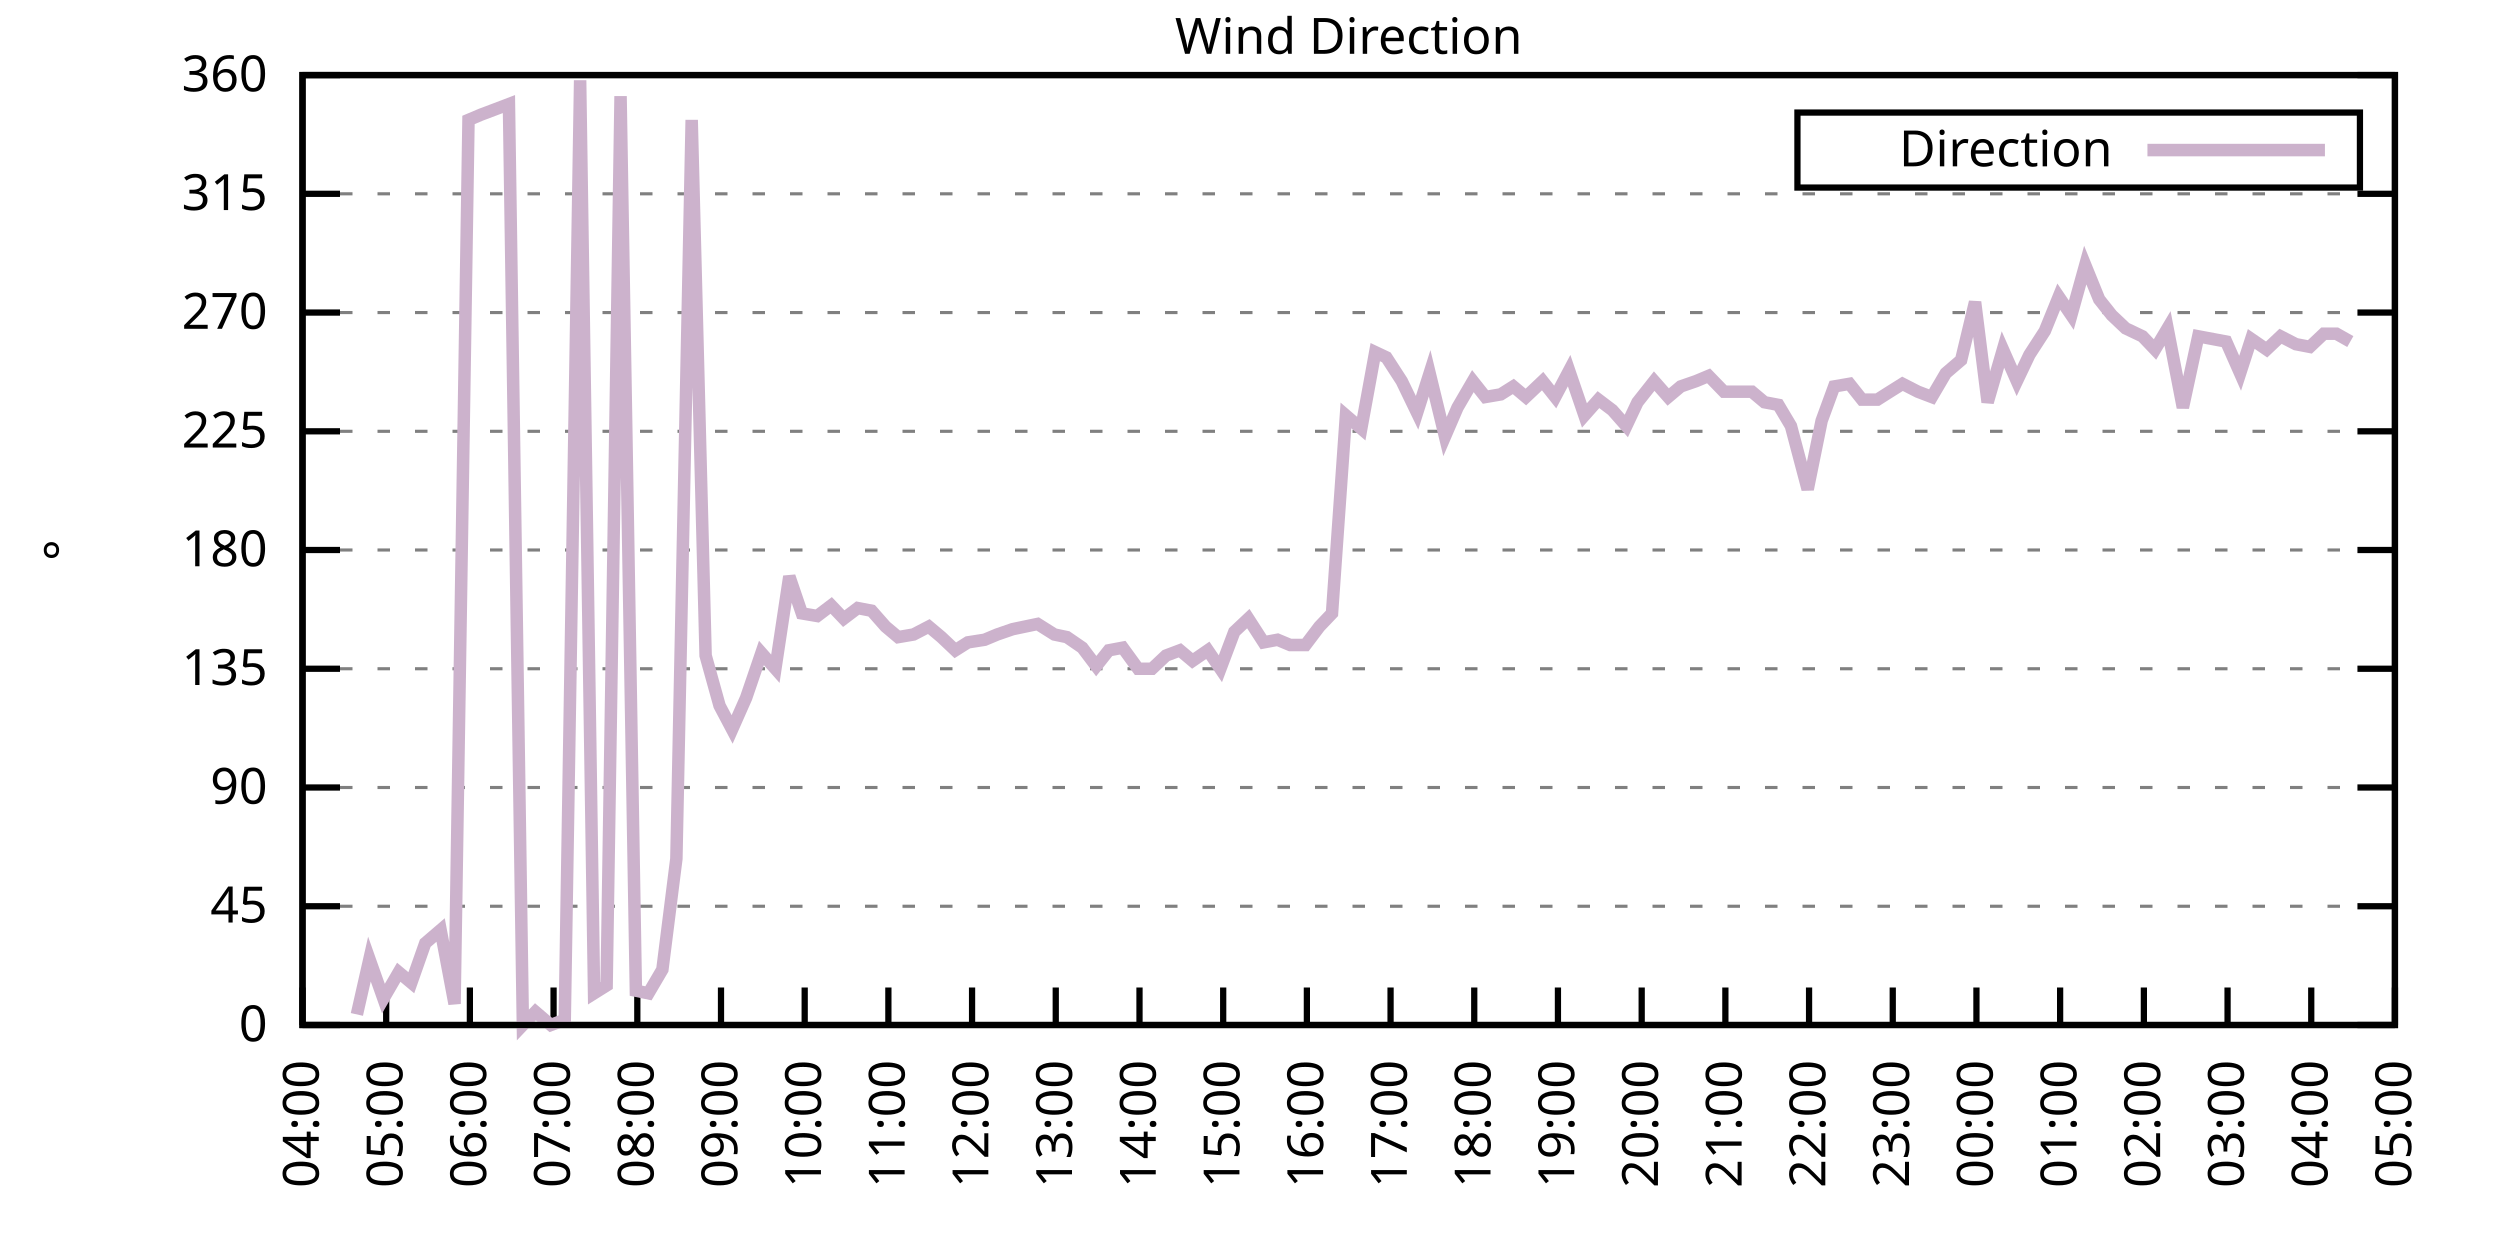
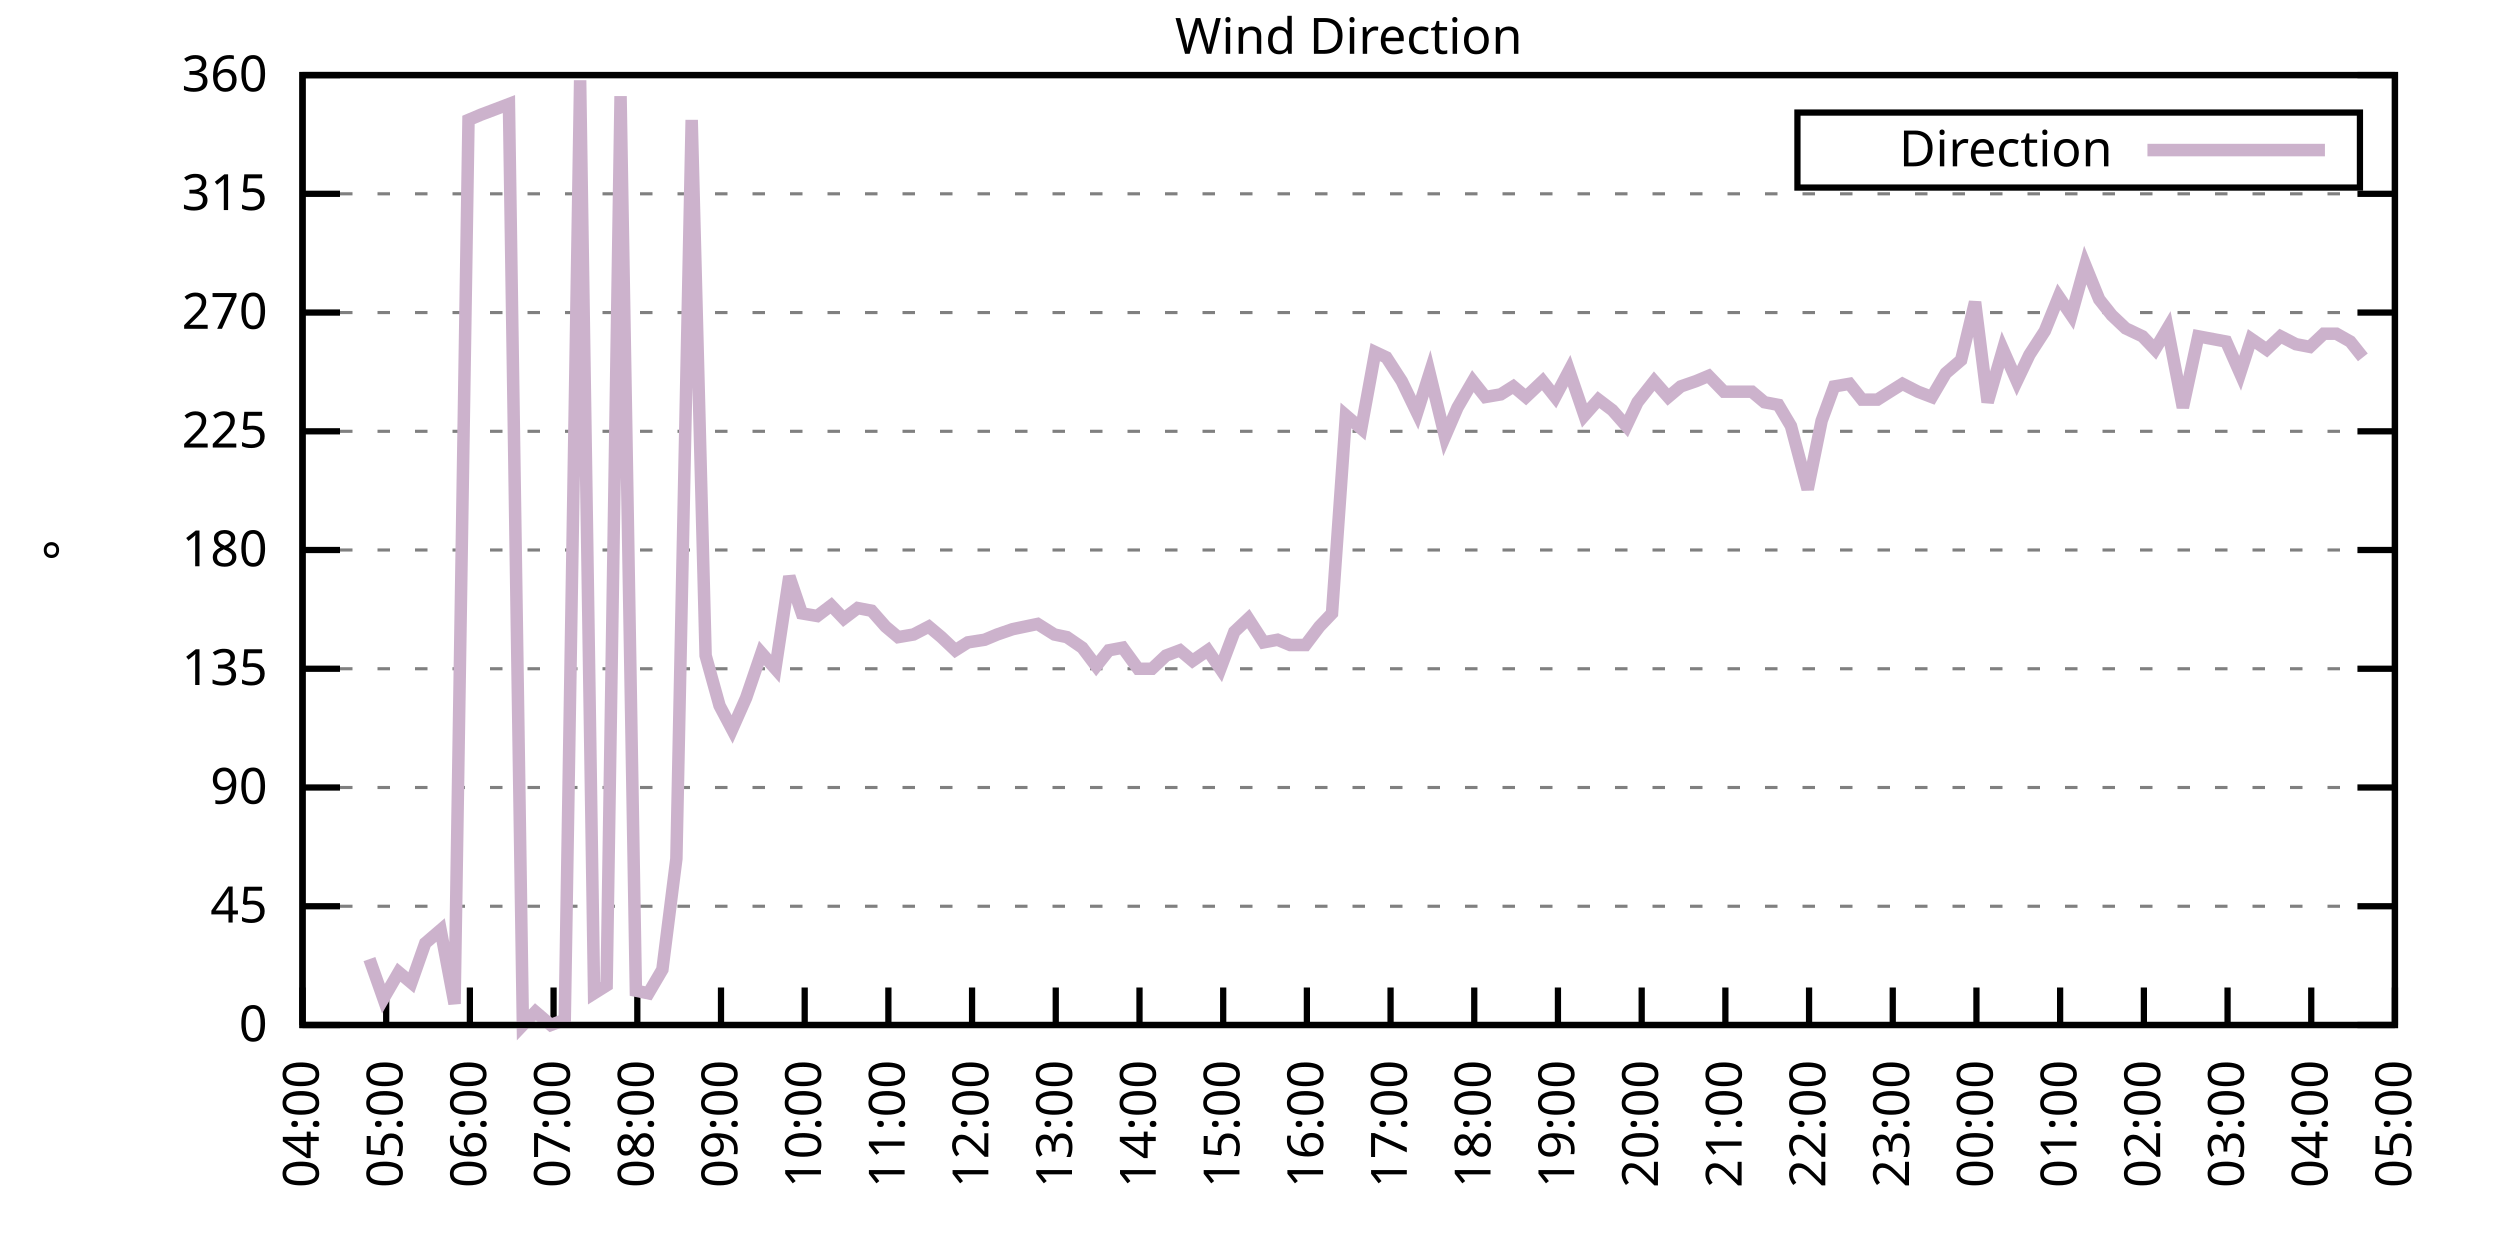
<svg xmlns="http://www.w3.org/2000/svg" xmlns:xlink="http://www.w3.org/1999/xlink" width="400" height="200" viewBox="0 0 400 200">
  <g id="gnuplot_canvas">
    <rect x="0" y="0" width="400" height="200" fill="none" />
    <defs>
      <circle id="gpDot" r="0.5" stroke-width="0.5" stroke="currentColor" />
      <path id="gpPt0" stroke-width="0.333" stroke="currentColor" d="M-1,0 h2 M0,-1 v2" />
      <path id="gpPt1" stroke-width="0.333" stroke="currentColor" d="M-1,-1 L1,1 M1,-1 L-1,1" />
      <path id="gpPt2" stroke-width="0.333" stroke="currentColor" d="M-1,0 L1,0 M0,-1 L0,1 M-1,-1 L1,1 M-1,1 L1,-1" />
      <rect id="gpPt3" stroke-width="0.333" stroke="currentColor" x="-1" y="-1" width="2" height="2" />
      <rect id="gpPt4" stroke-width="0.333" stroke="currentColor" fill="currentColor" x="-1" y="-1" width="2" height="2" />
      <circle id="gpPt5" stroke-width="0.333" stroke="currentColor" cx="0" cy="0" r="1" />
      <use xlink:href="#gpPt5" id="gpPt6" fill="currentColor" stroke="none" />
      <path id="gpPt7" stroke-width="0.333" stroke="currentColor" d="M0,-1.33 L-1.33,0.67 L1.33,0.67 z" />
      <use xlink:href="#gpPt7" id="gpPt8" fill="currentColor" stroke="none" />
      <use xlink:href="#gpPt7" id="gpPt9" stroke="currentColor" transform="rotate(180)" />
      <use xlink:href="#gpPt9" id="gpPt10" fill="currentColor" stroke="none" />
      <use xlink:href="#gpPt3" id="gpPt11" stroke="currentColor" transform="rotate(45)" />
      <use xlink:href="#gpPt11" id="gpPt12" fill="currentColor" stroke="none" />
      <path id="gpPt13" stroke-width="0.333" stroke="currentColor" d="M0,1.330 L1.265,0.411 L0.782,-1.067 L-0.782,-1.076 L-1.265,0.411 z" />
      <use xlink:href="#gpPt13" id="gpPt14" fill="currentColor" stroke="none" />
      <filter id="textbox" filterUnits="objectBoundingBox" x="0" y="0" height="1" width="1">
        <feFlood flood-color="white" flood-opacity="1" result="bgnd" />
        <feComposite in="SourceGraphic" in2="bgnd" operator="atop" />
      </filter>
      <filter id="greybox" filterUnits="objectBoundingBox" x="0" y="0" height="1" width="1">
        <feFlood flood-color="lightgrey" flood-opacity="1" result="grey" />
        <feComposite in="SourceGraphic" in2="grey" operator="atop" />
      </filter>
    </defs>
    <g fill="none" color="white" stroke="currentColor" stroke-width="1.00" stroke-linecap="butt" stroke-linejoin="miter">
</g>
    <g fill="none" color="black" stroke="currentColor" stroke-width="1.00" stroke-linecap="butt" stroke-linejoin="miter">
      <g stroke="none" shape-rendering="crispEdges">
        <polygon fill="rgb(255, 255, 255)" points="48.40,164.00 383.18,164.00 383.18,12.02 48.40,12.02 " />
      </g>
    </g>
    <g fill="none" color="black" stroke="currentColor" stroke-width="1.00" stroke-linecap="butt" stroke-linejoin="miter">
</g>
    <g fill="none" color="black" stroke="black" stroke-width="0.50" stroke-linecap="butt" stroke-linejoin="miter">
</g>
    <g fill="none" color="gray" stroke="currentColor" stroke-width="0.50" stroke-linecap="butt" stroke-linejoin="miter">
      <path stroke="gray" stroke-dasharray="2,4" class="gridline" d="M48.40,164.00 L383.19,164.00  " />
    </g>
    <g fill="none" color="gray" stroke="gray" stroke-width="1.00" stroke-linecap="butt" stroke-linejoin="miter">
</g>
    <g fill="none" color="black" stroke="currentColor" stroke-width="1.00" stroke-linecap="butt" stroke-linejoin="miter">
      <path stroke="black" d="M48.40,164.00 L54.40,164.00 M383.19,164.00 L377.19,164.00  " />
      <g transform="translate(42.80,166.60)" stroke="none" fill="black" font-family="Sans" font-size="8.00" text-anchor="end">
        <text>
          <tspan font-family="Sans"> 0</tspan>
        </text>
      </g>
    </g>
    <g fill="none" color="black" stroke="currentColor" stroke-width="1.00" stroke-linecap="butt" stroke-linejoin="miter">
</g>
    <g fill="none" color="black" stroke="black" stroke-width="0.50" stroke-linecap="butt" stroke-linejoin="miter">
</g>
    <g fill="none" color="gray" stroke="currentColor" stroke-width="0.50" stroke-linecap="butt" stroke-linejoin="miter">
      <path stroke="gray" stroke-dasharray="2,4" class="gridline" d="M48.40,145.00 L383.19,145.00  " />
    </g>
    <g fill="none" color="gray" stroke="gray" stroke-width="1.00" stroke-linecap="butt" stroke-linejoin="miter">
</g>
    <g fill="none" color="black" stroke="currentColor" stroke-width="1.00" stroke-linecap="butt" stroke-linejoin="miter">
      <path stroke="black" d="M48.40,145.00 L54.40,145.00 M383.19,145.00 L377.19,145.00  " />
      <g transform="translate(42.80,147.60)" stroke="none" fill="black" font-family="Sans" font-size="8.00" text-anchor="end">
        <text>
          <tspan font-family="Sans"> 45</tspan>
        </text>
      </g>
    </g>
    <g fill="none" color="black" stroke="currentColor" stroke-width="1.00" stroke-linecap="butt" stroke-linejoin="miter">
</g>
    <g fill="none" color="black" stroke="black" stroke-width="0.50" stroke-linecap="butt" stroke-linejoin="miter">
</g>
    <g fill="none" color="gray" stroke="currentColor" stroke-width="0.50" stroke-linecap="butt" stroke-linejoin="miter">
      <path stroke="gray" stroke-dasharray="2,4" class="gridline" d="M48.40,126.00 L383.19,126.00  " />
    </g>
    <g fill="none" color="gray" stroke="gray" stroke-width="1.00" stroke-linecap="butt" stroke-linejoin="miter">
</g>
    <g fill="none" color="black" stroke="currentColor" stroke-width="1.00" stroke-linecap="butt" stroke-linejoin="miter">
      <path stroke="black" d="M48.40,126.00 L54.40,126.00 M383.19,126.00 L377.19,126.00  " />
      <g transform="translate(42.80,128.60)" stroke="none" fill="black" font-family="Sans" font-size="8.00" text-anchor="end">
        <text>
          <tspan font-family="Sans"> 90</tspan>
        </text>
      </g>
    </g>
    <g fill="none" color="black" stroke="currentColor" stroke-width="1.00" stroke-linecap="butt" stroke-linejoin="miter">
</g>
    <g fill="none" color="black" stroke="black" stroke-width="0.50" stroke-linecap="butt" stroke-linejoin="miter">
</g>
    <g fill="none" color="gray" stroke="currentColor" stroke-width="0.50" stroke-linecap="butt" stroke-linejoin="miter">
      <path stroke="gray" stroke-dasharray="2,4" class="gridline" d="M48.40,107.00 L383.19,107.00  " />
    </g>
    <g fill="none" color="gray" stroke="gray" stroke-width="1.00" stroke-linecap="butt" stroke-linejoin="miter">
</g>
    <g fill="none" color="black" stroke="currentColor" stroke-width="1.00" stroke-linecap="butt" stroke-linejoin="miter">
      <path stroke="black" d="M48.40,107.00 L54.40,107.00 M383.19,107.00 L377.19,107.00  " />
      <g transform="translate(42.80,109.60)" stroke="none" fill="black" font-family="Sans" font-size="8.00" text-anchor="end">
        <text>
          <tspan font-family="Sans"> 135</tspan>
        </text>
      </g>
    </g>
    <g fill="none" color="black" stroke="currentColor" stroke-width="1.00" stroke-linecap="butt" stroke-linejoin="miter">
</g>
    <g fill="none" color="black" stroke="black" stroke-width="0.50" stroke-linecap="butt" stroke-linejoin="miter">
</g>
    <g fill="none" color="gray" stroke="currentColor" stroke-width="0.50" stroke-linecap="butt" stroke-linejoin="miter">
      <path stroke="gray" stroke-dasharray="2,4" class="gridline" d="M48.40,88.00 L383.19,88.00  " />
    </g>
    <g fill="none" color="gray" stroke="gray" stroke-width="1.00" stroke-linecap="butt" stroke-linejoin="miter">
</g>
    <g fill="none" color="black" stroke="currentColor" stroke-width="1.00" stroke-linecap="butt" stroke-linejoin="miter">
      <path stroke="black" d="M48.40,88.00 L54.40,88.00 M383.19,88.00 L377.19,88.00  " />
      <g transform="translate(42.80,90.60)" stroke="none" fill="black" font-family="Sans" font-size="8.00" text-anchor="end">
        <text>
          <tspan font-family="Sans"> 180</tspan>
        </text>
      </g>
    </g>
    <g fill="none" color="black" stroke="currentColor" stroke-width="1.00" stroke-linecap="butt" stroke-linejoin="miter">
</g>
    <g fill="none" color="black" stroke="black" stroke-width="0.50" stroke-linecap="butt" stroke-linejoin="miter">
</g>
    <g fill="none" color="gray" stroke="currentColor" stroke-width="0.50" stroke-linecap="butt" stroke-linejoin="miter">
      <path stroke="gray" stroke-dasharray="2,4" class="gridline" d="M48.40,69.01 L383.19,69.01  " />
    </g>
    <g fill="none" color="gray" stroke="gray" stroke-width="1.00" stroke-linecap="butt" stroke-linejoin="miter">
</g>
    <g fill="none" color="black" stroke="currentColor" stroke-width="1.00" stroke-linecap="butt" stroke-linejoin="miter">
      <path stroke="black" d="M48.40,69.01 L54.40,69.01 M383.19,69.01 L377.19,69.01  " />
      <g transform="translate(42.80,71.61)" stroke="none" fill="black" font-family="Sans" font-size="8.00" text-anchor="end">
        <text>
          <tspan font-family="Sans"> 225</tspan>
        </text>
      </g>
    </g>
    <g fill="none" color="black" stroke="currentColor" stroke-width="1.00" stroke-linecap="butt" stroke-linejoin="miter">
</g>
    <g fill="none" color="black" stroke="black" stroke-width="0.50" stroke-linecap="butt" stroke-linejoin="miter">
</g>
    <g fill="none" color="gray" stroke="currentColor" stroke-width="0.50" stroke-linecap="butt" stroke-linejoin="miter">
      <path stroke="gray" stroke-dasharray="2,4" class="gridline" d="M48.40,50.01 L383.19,50.01  " />
    </g>
    <g fill="none" color="gray" stroke="gray" stroke-width="1.00" stroke-linecap="butt" stroke-linejoin="miter">
</g>
    <g fill="none" color="black" stroke="currentColor" stroke-width="1.00" stroke-linecap="butt" stroke-linejoin="miter">
      <path stroke="black" d="M48.40,50.01 L54.40,50.01 M383.19,50.01 L377.19,50.01  " />
      <g transform="translate(42.80,52.61)" stroke="none" fill="black" font-family="Sans" font-size="8.00" text-anchor="end">
        <text>
          <tspan font-family="Sans"> 270</tspan>
        </text>
      </g>
    </g>
    <g fill="none" color="black" stroke="currentColor" stroke-width="1.00" stroke-linecap="butt" stroke-linejoin="miter">
</g>
    <g fill="none" color="black" stroke="black" stroke-width="0.50" stroke-linecap="butt" stroke-linejoin="miter">
</g>
    <g fill="none" color="gray" stroke="currentColor" stroke-width="0.50" stroke-linecap="butt" stroke-linejoin="miter">
      <path stroke="gray" stroke-dasharray="2,4" class="gridline" d="M48.40,31.01 L383.19,31.01  " />
    </g>
    <g fill="none" color="gray" stroke="gray" stroke-width="1.00" stroke-linecap="butt" stroke-linejoin="miter">
</g>
    <g fill="none" color="black" stroke="currentColor" stroke-width="1.00" stroke-linecap="butt" stroke-linejoin="miter">
      <path stroke="black" d="M48.40,31.01 L54.40,31.01 M383.19,31.01 L377.19,31.01  " />
      <g transform="translate(42.80,33.61)" stroke="none" fill="black" font-family="Sans" font-size="8.00" text-anchor="end">
        <text>
          <tspan font-family="Sans"> 315</tspan>
        </text>
      </g>
    </g>
    <g fill="none" color="black" stroke="currentColor" stroke-width="1.00" stroke-linecap="butt" stroke-linejoin="miter">
</g>
    <g fill="none" color="black" stroke="black" stroke-width="0.50" stroke-linecap="butt" stroke-linejoin="miter">
</g>
    <g fill="none" color="gray" stroke="currentColor" stroke-width="0.50" stroke-linecap="butt" stroke-linejoin="miter">
      <path stroke="gray" stroke-dasharray="2,4" class="gridline" d="M48.40,12.01 L383.19,12.01  " />
    </g>
    <g fill="none" color="gray" stroke="gray" stroke-width="1.00" stroke-linecap="butt" stroke-linejoin="miter">
</g>
    <g fill="none" color="black" stroke="currentColor" stroke-width="1.00" stroke-linecap="butt" stroke-linejoin="miter">
      <path stroke="black" d="M48.40,12.01 L54.40,12.01 M383.19,12.01 L377.19,12.01  " />
      <g transform="translate(42.80,14.61)" stroke="none" fill="black" font-family="Sans" font-size="8.00" text-anchor="end">
        <text>
          <tspan font-family="Sans"> 360</tspan>
        </text>
      </g>
    </g>
    <g fill="none" color="black" stroke="currentColor" stroke-width="1.00" stroke-linecap="butt" stroke-linejoin="miter">
      <path stroke="black" d="M48.40,164.00 L48.40,158.00  " />
      <g transform="translate(51.00,169.60) rotate(270.00)" stroke="none" fill="black" font-family="Sans" font-size="8.00" text-anchor="end">
        <text>
          <tspan font-family="Sans">04:00</tspan>
        </text>
      </g>
    </g>
    <g fill="none" color="black" stroke="currentColor" stroke-width="1.00" stroke-linecap="butt" stroke-linejoin="miter">
      <path stroke="black" d="M61.79,164.00 L61.79,158.00  " />
      <g transform="translate(64.39,169.60) rotate(270.00)" stroke="none" fill="black" font-family="Sans" font-size="8.00" text-anchor="end">
        <text>
          <tspan font-family="Sans">05:00</tspan>
        </text>
      </g>
    </g>
    <g fill="none" color="black" stroke="currentColor" stroke-width="1.00" stroke-linecap="butt" stroke-linejoin="miter">
      <path stroke="black" d="M75.18,164.00 L75.18,158.00  " />
      <g transform="translate(77.78,169.60) rotate(270.00)" stroke="none" fill="black" font-family="Sans" font-size="8.00" text-anchor="end">
        <text>
          <tspan font-family="Sans">06:00</tspan>
        </text>
      </g>
    </g>
    <g fill="none" color="black" stroke="currentColor" stroke-width="1.00" stroke-linecap="butt" stroke-linejoin="miter">
      <path stroke="black" d="M88.57,164.00 L88.57,158.00  " />
      <g transform="translate(91.17,169.60) rotate(270.00)" stroke="none" fill="black" font-family="Sans" font-size="8.00" text-anchor="end">
        <text>
          <tspan font-family="Sans">07:00</tspan>
        </text>
      </g>
    </g>
    <g fill="none" color="black" stroke="currentColor" stroke-width="1.00" stroke-linecap="butt" stroke-linejoin="miter">
      <path stroke="black" d="M101.97,164.00 L101.97,158.00  " />
      <g transform="translate(104.57,169.60) rotate(270.00)" stroke="none" fill="black" font-family="Sans" font-size="8.00" text-anchor="end">
        <text>
          <tspan font-family="Sans">08:00</tspan>
        </text>
      </g>
    </g>
    <g fill="none" color="black" stroke="currentColor" stroke-width="1.00" stroke-linecap="butt" stroke-linejoin="miter">
      <path stroke="black" d="M115.36,164.00 L115.36,158.00  " />
      <g transform="translate(117.96,169.60) rotate(270.00)" stroke="none" fill="black" font-family="Sans" font-size="8.00" text-anchor="end">
        <text>
          <tspan font-family="Sans">09:00</tspan>
        </text>
      </g>
    </g>
    <g fill="none" color="black" stroke="currentColor" stroke-width="1.00" stroke-linecap="butt" stroke-linejoin="miter">
      <path stroke="black" d="M128.75,164.00 L128.75,158.00  " />
      <g transform="translate(131.35,169.60) rotate(270.00)" stroke="none" fill="black" font-family="Sans" font-size="8.00" text-anchor="end">
        <text>
          <tspan font-family="Sans">10:00</tspan>
        </text>
      </g>
    </g>
    <g fill="none" color="black" stroke="currentColor" stroke-width="1.00" stroke-linecap="butt" stroke-linejoin="miter">
      <path stroke="black" d="M142.14,164.00 L142.14,158.00  " />
      <g transform="translate(144.74,169.60) rotate(270.00)" stroke="none" fill="black" font-family="Sans" font-size="8.00" text-anchor="end">
        <text>
          <tspan font-family="Sans">11:00</tspan>
        </text>
      </g>
    </g>
    <g fill="none" color="black" stroke="currentColor" stroke-width="1.00" stroke-linecap="butt" stroke-linejoin="miter">
      <path stroke="black" d="M155.53,164.00 L155.53,158.00  " />
      <g transform="translate(158.13,169.60) rotate(270.00)" stroke="none" fill="black" font-family="Sans" font-size="8.00" text-anchor="end">
        <text>
          <tspan font-family="Sans">12:00</tspan>
        </text>
      </g>
    </g>
    <g fill="none" color="black" stroke="currentColor" stroke-width="1.00" stroke-linecap="butt" stroke-linejoin="miter">
      <path stroke="black" d="M168.92,164.00 L168.92,158.00  " />
      <g transform="translate(171.52,169.60) rotate(270.00)" stroke="none" fill="black" font-family="Sans" font-size="8.00" text-anchor="end">
        <text>
          <tspan font-family="Sans">13:00</tspan>
        </text>
      </g>
    </g>
    <g fill="none" color="black" stroke="currentColor" stroke-width="1.00" stroke-linecap="butt" stroke-linejoin="miter">
      <path stroke="black" d="M182.32,164.00 L182.32,158.00  " />
      <g transform="translate(184.92,169.60) rotate(270.00)" stroke="none" fill="black" font-family="Sans" font-size="8.00" text-anchor="end">
        <text>
          <tspan font-family="Sans">14:00</tspan>
        </text>
      </g>
    </g>
    <g fill="none" color="black" stroke="currentColor" stroke-width="1.00" stroke-linecap="butt" stroke-linejoin="miter">
      <path stroke="black" d="M195.71,164.00 L195.71,158.00  " />
      <g transform="translate(198.31,169.60) rotate(270.00)" stroke="none" fill="black" font-family="Sans" font-size="8.00" text-anchor="end">
        <text>
          <tspan font-family="Sans">15:00</tspan>
        </text>
      </g>
    </g>
    <g fill="none" color="black" stroke="currentColor" stroke-width="1.00" stroke-linecap="butt" stroke-linejoin="miter">
      <path stroke="black" d="M209.10,164.00 L209.10,158.00  " />
      <g transform="translate(211.70,169.60) rotate(270.00)" stroke="none" fill="black" font-family="Sans" font-size="8.00" text-anchor="end">
        <text>
          <tspan font-family="Sans">16:00</tspan>
        </text>
      </g>
    </g>
    <g fill="none" color="black" stroke="currentColor" stroke-width="1.00" stroke-linecap="butt" stroke-linejoin="miter">
      <path stroke="black" d="M222.49,164.00 L222.49,158.00  " />
      <g transform="translate(225.09,169.60) rotate(270.00)" stroke="none" fill="black" font-family="Sans" font-size="8.00" text-anchor="end">
        <text>
          <tspan font-family="Sans">17:00</tspan>
        </text>
      </g>
    </g>
    <g fill="none" color="black" stroke="currentColor" stroke-width="1.00" stroke-linecap="butt" stroke-linejoin="miter">
      <path stroke="black" d="M235.88,164.00 L235.88,158.00  " />
      <g transform="translate(238.48,169.60) rotate(270.00)" stroke="none" fill="black" font-family="Sans" font-size="8.00" text-anchor="end">
        <text>
          <tspan font-family="Sans">18:00</tspan>
        </text>
      </g>
    </g>
    <g fill="none" color="black" stroke="currentColor" stroke-width="1.00" stroke-linecap="butt" stroke-linejoin="miter">
      <path stroke="black" d="M249.27,164.00 L249.27,158.00  " />
      <g transform="translate(251.87,169.60) rotate(270.00)" stroke="none" fill="black" font-family="Sans" font-size="8.00" text-anchor="end">
        <text>
          <tspan font-family="Sans">19:00</tspan>
        </text>
      </g>
    </g>
    <g fill="none" color="black" stroke="currentColor" stroke-width="1.00" stroke-linecap="butt" stroke-linejoin="miter">
      <path stroke="black" d="M262.67,164.00 L262.67,158.00  " />
      <g transform="translate(265.27,169.60) rotate(270.00)" stroke="none" fill="black" font-family="Sans" font-size="8.00" text-anchor="end">
        <text>
          <tspan font-family="Sans">20:00</tspan>
        </text>
      </g>
    </g>
    <g fill="none" color="black" stroke="currentColor" stroke-width="1.00" stroke-linecap="butt" stroke-linejoin="miter">
      <path stroke="black" d="M276.06,164.00 L276.06,158.00  " />
      <g transform="translate(278.66,169.60) rotate(270.00)" stroke="none" fill="black" font-family="Sans" font-size="8.00" text-anchor="end">
        <text>
          <tspan font-family="Sans">21:00</tspan>
        </text>
      </g>
    </g>
    <g fill="none" color="black" stroke="currentColor" stroke-width="1.00" stroke-linecap="butt" stroke-linejoin="miter">
      <path stroke="black" d="M289.45,164.00 L289.45,158.00  " />
      <g transform="translate(292.05,169.60) rotate(270.00)" stroke="none" fill="black" font-family="Sans" font-size="8.00" text-anchor="end">
        <text>
          <tspan font-family="Sans">22:00</tspan>
        </text>
      </g>
    </g>
    <g fill="none" color="black" stroke="currentColor" stroke-width="1.00" stroke-linecap="butt" stroke-linejoin="miter">
      <path stroke="black" d="M302.84,164.00 L302.84,158.00  " />
      <g transform="translate(305.44,169.60) rotate(270.00)" stroke="none" fill="black" font-family="Sans" font-size="8.00" text-anchor="end">
        <text>
          <tspan font-family="Sans">23:00</tspan>
        </text>
      </g>
    </g>
    <g fill="none" color="black" stroke="currentColor" stroke-width="1.00" stroke-linecap="butt" stroke-linejoin="miter">
      <path stroke="black" d="M316.23,164.00 L316.23,158.00  " />
      <g transform="translate(318.83,169.60) rotate(270.00)" stroke="none" fill="black" font-family="Sans" font-size="8.00" text-anchor="end">
        <text>
          <tspan font-family="Sans">00:00</tspan>
        </text>
      </g>
    </g>
    <g fill="none" color="black" stroke="currentColor" stroke-width="1.00" stroke-linecap="butt" stroke-linejoin="miter">
      <path stroke="black" d="M329.62,164.00 L329.62,158.00  " />
      <g transform="translate(332.22,169.60) rotate(270.00)" stroke="none" fill="black" font-family="Sans" font-size="8.00" text-anchor="end">
        <text>
          <tspan font-family="Sans">01:00</tspan>
        </text>
      </g>
    </g>
    <g fill="none" color="black" stroke="currentColor" stroke-width="1.00" stroke-linecap="butt" stroke-linejoin="miter">
      <path stroke="black" d="M343.02,164.00 L343.02,158.00  " />
      <g transform="translate(345.62,169.60) rotate(270.00)" stroke="none" fill="black" font-family="Sans" font-size="8.00" text-anchor="end">
        <text>
          <tspan font-family="Sans">02:00</tspan>
        </text>
      </g>
    </g>
    <g fill="none" color="black" stroke="currentColor" stroke-width="1.00" stroke-linecap="butt" stroke-linejoin="miter">
      <path stroke="black" d="M356.41,164.00 L356.41,158.00  " />
      <g transform="translate(359.01,169.60) rotate(270.00)" stroke="none" fill="black" font-family="Sans" font-size="8.00" text-anchor="end">
        <text>
          <tspan font-family="Sans">03:00</tspan>
        </text>
      </g>
    </g>
    <g fill="none" color="black" stroke="currentColor" stroke-width="1.00" stroke-linecap="butt" stroke-linejoin="miter">
      <path stroke="black" d="M369.80,164.00 L369.80,158.00  " />
      <g transform="translate(372.40,169.60) rotate(270.00)" stroke="none" fill="black" font-family="Sans" font-size="8.00" text-anchor="end">
        <text>
          <tspan font-family="Sans">04:00</tspan>
        </text>
      </g>
    </g>
    <g fill="none" color="black" stroke="currentColor" stroke-width="1.00" stroke-linecap="butt" stroke-linejoin="miter">
      <path stroke="black" d="M383.19,164.00 L383.19,158.00  " />
      <g transform="translate(385.79,169.60) rotate(270.00)" stroke="none" fill="black" font-family="Sans" font-size="8.00" text-anchor="end">
        <text>
          <tspan font-family="Sans">05:00</tspan>
        </text>
      </g>
    </g>
    <g fill="none" color="black" stroke="currentColor" stroke-width="1.00" stroke-linecap="butt" stroke-linejoin="miter">
</g>
    <g fill="none" color="black" stroke="currentColor" stroke-width="1.00" stroke-linecap="butt" stroke-linejoin="miter">
      <path stroke="black" d="M48.40,12.01 L48.40,164.00 L383.19,164.00 L383.19,12.01 L48.40,12.01 Z  " />
    </g>
    <g fill="none" color="black" stroke="currentColor" stroke-width="1.00" stroke-linecap="butt" stroke-linejoin="miter">
</g>
    <g fill="none" color="black" stroke="currentColor" stroke-width="1.00" stroke-linecap="butt" stroke-linejoin="miter">
      <path stroke="black" d="M287.59,30.01 L287.59,18.01 L377.59,18.01 L377.59,30.01 L287.59,30.01 Z  " />
    </g>
    <g id="Wind_direction_plot_1">
      <g fill="none" color="white" stroke="black" stroke-width="2.00" stroke-linecap="butt" stroke-linejoin="miter">
</g>
      <g fill="none" color="black" stroke="currentColor" stroke-width="2.00" stroke-linecap="butt" stroke-linejoin="miter">
        <g transform="translate(337.99,26.61)" stroke="none" fill="black" font-family="Sans" font-size="8.00" text-anchor="end">
          <text>
            <tspan font-family="Sans">Direction</tspan>
          </text>
        </g>
      </g>
      <g fill="none" color="black" stroke="currentColor" stroke-width="2.00" stroke-linecap="butt" stroke-linejoin="miter">
-         <path stroke="rgb(204, 178, 204)" d="M343.59,24.01 L371.99,24.01 M57.10,162.31 L59.11,153.45 L61.35,159.78 L63.80,155.56 L65.81,157.24 L68.04,150.91   L70.50,148.80 L72.73,160.62 L74.96,19.19 L76.97,18.34 L79.20,17.50 L81.43,16.65 L83.66,164.00 L85.67,161.89   L88.13,164.00 L90.36,163.16 L92.82,12.85 L95.05,158.93 L97.06,157.67 L99.29,15.39 L101.74,158.51 L103.75,158.93   L105.98,155.13 L108.22,137.40 L110.67,19.19 L112.90,104.89 L115.13,112.91 L117.14,116.71 L119.38,111.65 L121.83,104.47   L124.06,107.00 L126.29,92.23 L128.30,98.14 L130.76,98.56 L132.99,96.87 L135.00,98.98 L137.23,97.29 L139.46,97.72   L141.69,100.25 L143.70,101.94 L146.16,101.52 L148.61,100.25 L150.62,101.94 L152.85,104.05 L154.86,102.78 L157.54,102.36   L159.55,101.52 L162.01,100.67 L164.01,100.25 L166.02,99.83 L168.70,101.52 L170.71,101.94 L173.17,103.63 L175.40,106.58   L177.41,104.05 L179.64,103.63 L182.09,107.00 L184.32,107.00 L186.56,104.89 L188.79,104.05 L190.80,105.74 L193.25,104.05   L195.26,107.00 L197.49,101.09 L199.73,98.98 L202.18,102.78 L204.41,102.36 L206.42,103.20 L208.88,103.20 L211.11,100.25   L213.12,98.14 L215.35,66.47 L217.80,68.58 L220.04,56.34 L221.82,57.18 L224.28,60.98 L226.73,66.05 L228.74,59.72   L231.20,69.85 L233.20,65.21 L235.66,60.98 L237.67,63.52 L240.12,63.10 L242.13,61.83 L244.14,63.52 L246.82,60.98   L248.83,63.52 L251.06,59.30 L253.51,66.47 L255.75,63.94 L257.98,65.63 L260.21,68.16 L262.00,64.36 L264.67,60.98   L266.91,63.52 L268.92,61.83 L271.37,60.98 L273.38,60.14 L275.83,62.67 L277.84,62.67 L280.30,62.67 L282.31,64.36   L284.54,64.78 L286.55,68.16 L289.23,78.29 L291.46,67.32 L293.47,61.83 L295.92,61.41 L297.93,63.94 L300.39,63.94   L302.39,62.67 L304.40,61.41 L306.86,62.67 L309.09,63.52 L311.32,59.72 L313.78,57.61 L316.01,48.32 L318.02,64.36   L320.47,55.92 L322.70,60.98 L324.71,56.76 L327.17,52.96 L329.40,47.47 L331.41,50.43 L333.64,42.41 L335.87,47.90   L337.88,50.43 L340.11,52.54 L342.79,53.81 L344.80,55.92 L346.81,52.54 L349.26,65.21 L351.72,53.81 L353.95,54.23   L356.18,54.65 L358.42,59.72 L360.20,54.23 L362.66,55.92 L364.89,53.81 L367.34,55.07 L369.58,55.50 L371.81,53.39   L373.82,53.39 L376.05,54.65  " />
+         <path stroke="rgb(204, 178, 204)" d="M343.59,24.01 L371.99,24.01 M59.11,153.45 L61.35,159.78 L63.80,155.56 L65.81,157.24 L68.04,150.91 L70.50,148.80   L72.73,160.62 L74.96,19.19 L76.97,18.34 L79.20,17.50 L81.43,16.65 L83.66,164.00 L85.67,161.89 L88.13,164.00   L90.36,163.16 L92.82,12.85 L95.05,158.93 L97.06,157.67 L99.29,15.39 L101.74,158.51 L103.75,158.93 L105.98,155.13   L108.22,137.40 L110.67,19.19 L112.90,104.89 L115.13,112.91 L117.14,116.71 L119.38,111.65 L121.83,104.47 L124.06,107.00   L126.29,92.23 L128.30,98.14 L130.76,98.56 L132.99,96.87 L135.00,98.98 L137.23,97.29 L139.46,97.72 L141.69,100.25   L143.70,101.94 L146.16,101.52 L148.61,100.25 L150.62,101.94 L152.85,104.05 L154.86,102.78 L157.54,102.36 L159.55,101.52   L162.01,100.67 L164.01,100.25 L166.02,99.83 L168.70,101.52 L170.71,101.94 L173.17,103.63 L175.40,106.58 L177.41,104.05   L179.64,103.63 L182.09,107.00 L184.32,107.00 L186.56,104.89 L188.79,104.05 L190.80,105.74 L193.25,104.05 L195.26,107.00   L197.49,101.09 L199.73,98.98 L202.18,102.78 L204.41,102.36 L206.42,103.20 L208.88,103.20 L211.11,100.25 L213.12,98.14   L215.35,66.47 L217.80,68.58 L220.04,56.34 L221.82,57.18 L224.28,60.98 L226.73,66.05 L228.74,59.72 L231.20,69.85   L233.20,65.21 L235.66,60.98 L237.67,63.52 L240.12,63.10 L242.13,61.83 L244.14,63.52 L246.82,60.98 L248.83,63.52   L251.06,59.30 L253.51,66.47 L255.75,63.94 L257.98,65.63 L260.21,68.16 L262.00,64.36 L264.67,60.98 L266.91,63.52   L268.92,61.83 L271.37,60.98 L273.38,60.14 L275.83,62.67 L277.84,62.67 L280.30,62.67 L282.31,64.36 L284.54,64.78   L286.55,68.16 L289.23,78.29 L291.46,67.32 L293.47,61.83 L295.92,61.41 L297.93,63.94 L300.39,63.94 L302.39,62.67   L304.40,61.41 L306.86,62.67 L309.09,63.52 L311.32,59.72 L313.78,57.61 L316.01,48.32 L318.02,64.36 L320.47,55.92   L322.70,60.98 L324.71,56.76 L327.17,52.96 L329.40,47.47 L331.41,50.43 L333.64,42.41 L335.87,47.90 L337.88,50.43   L340.11,52.54 L342.79,53.81 L344.80,55.92 L346.81,52.54 L349.26,65.21 L351.72,53.81 L353.95,54.23 L356.18,54.65   L358.42,59.72 L360.20,54.23 L362.66,55.92 L364.89,53.81 L367.34,55.07 L369.58,55.50 L371.81,53.39 L373.82,53.39   L376.05,54.65 L378.06,57.18  " />
      </g>
    </g>
    <g fill="none" color="black" stroke="currentColor" stroke-width="2.00" stroke-linecap="butt" stroke-linejoin="miter">
</g>
    <g fill="none" color="black" stroke="black" stroke-width="1.00" stroke-linecap="butt" stroke-linejoin="miter">
</g>
    <g fill="none" color="black" stroke="currentColor" stroke-width="1.00" stroke-linecap="butt" stroke-linejoin="miter">
      <path stroke="black" d="M48.40,12.01 L48.40,164.00 L383.19,164.00 L383.19,12.01 L48.40,12.01 Z  " />
      <g transform="translate(12.80,88.01) rotate(270.00)" stroke="none" fill="black" font-family="Sans" font-size="8.00" text-anchor="middle">
        <text>
          <tspan font-family="Sans">°</tspan>
        </text>
      </g>
    </g>
    <g fill="none" color="black" stroke="currentColor" stroke-width="1.00" stroke-linecap="butt" stroke-linejoin="miter">
</g>
    <g fill="none" color="black" stroke="currentColor" stroke-width="1.00" stroke-linecap="butt" stroke-linejoin="miter">
      <g transform="translate(215.79,8.61)" stroke="none" fill="black" font-family="Sans" font-size="8.00" text-anchor="middle">
        <text>
          <tspan font-family="Sans">Wind Direction</tspan>
        </text>
      </g>
    </g>
    <g fill="none" color="black" stroke="currentColor" stroke-width="1.00" stroke-linecap="butt" stroke-linejoin="miter">
</g>
  </g>
</svg>
